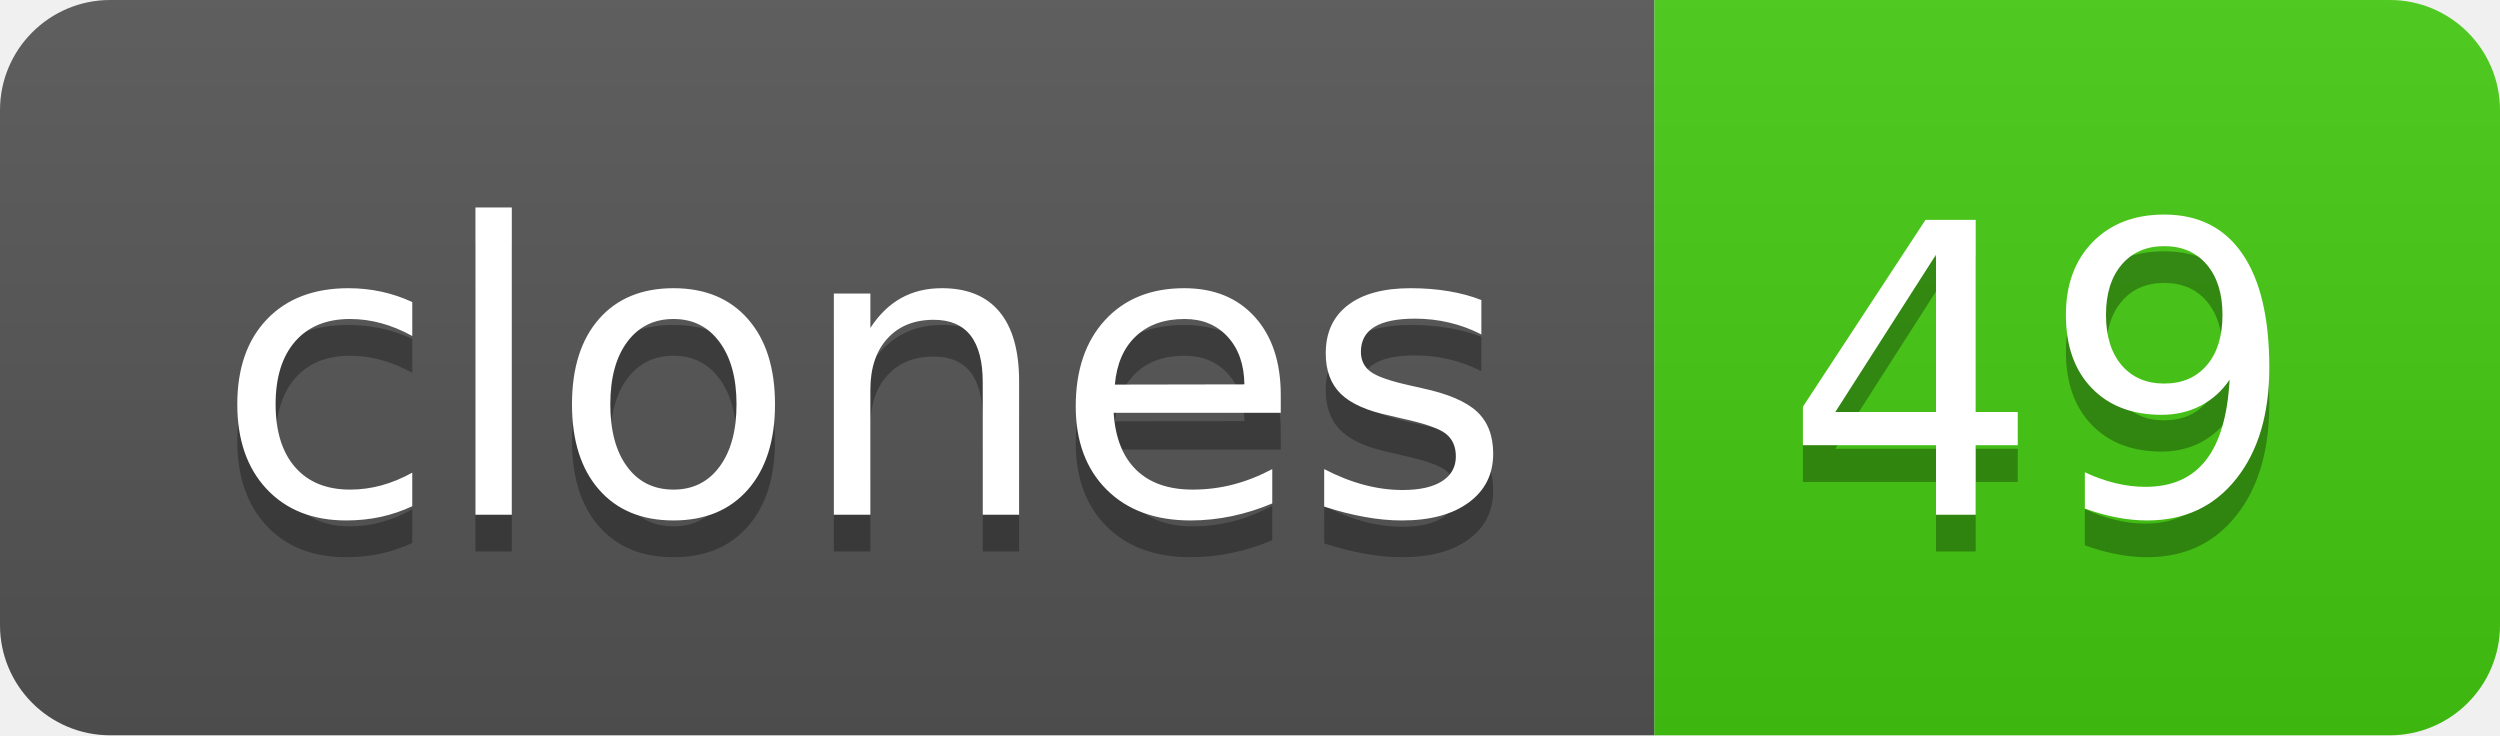
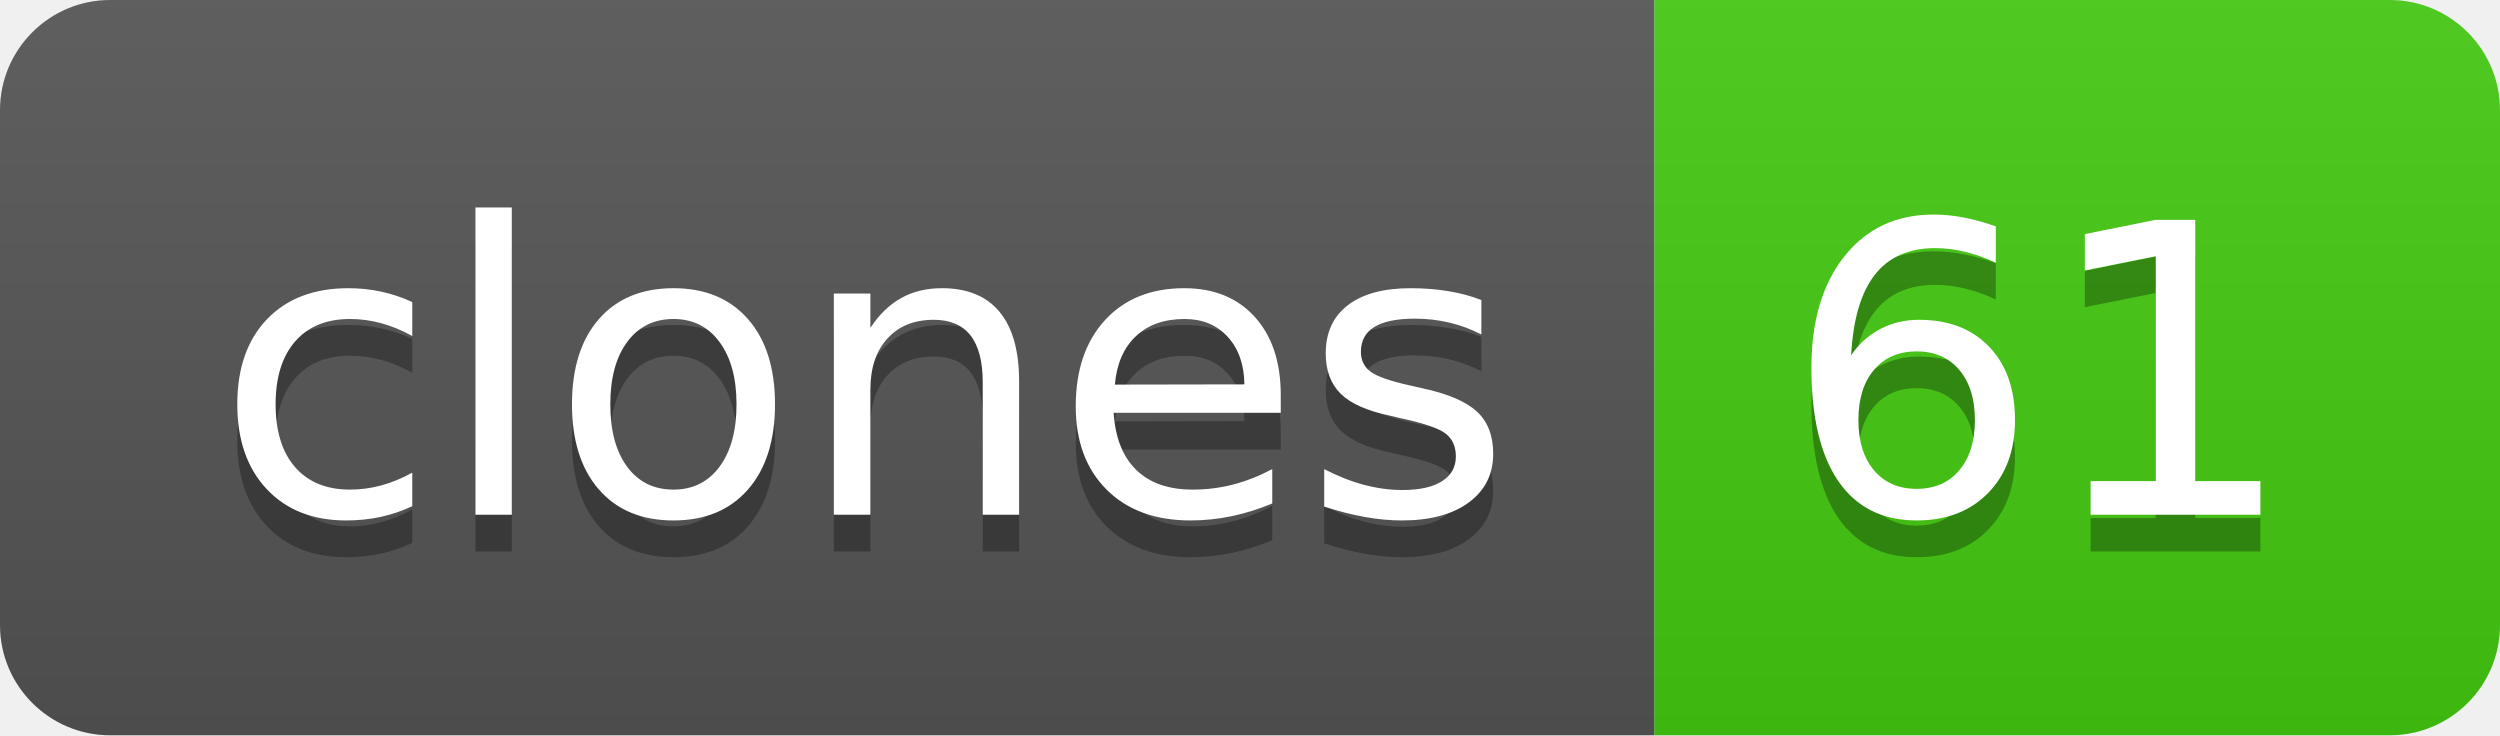
- <svg xmlns="http://www.w3.org/2000/svg" width="68" height="20" role="img" aria-label="clones: 49">
+ <svg xmlns="http://www.w3.org/2000/svg" width="68" height="20" role="img" aria-label="clones: 61">
  <linearGradient id="s" x2="0" y2="100%">
    <stop offset="0" stop-color="#bbb" stop-opacity=".1" />
    <stop offset="1" stop-opacity=".1" />
  </linearGradient>
  <clipPath id="r">
    <rect width="68" height="20" rx="3" fill="#fff" />
  </clipPath>
  <g clip-path="url(#r)">
    <rect width="45" height="20" fill="#555" />
    <rect x="45" width="23" height="20" fill="#4c1" />
    <rect width="68" height="20" fill="url(#s)" />
  </g>
  <g fill="#fff" text-anchor="middle" font-family="Verdana,Geneva,DejaVu Sans,sans-serif" text-rendering="geometricPrecision" font-size="110">
    <text aria-hidden="true" x="235" y="150" fill="#010101" fill-opacity=".3" transform="scale(.1)" textLength="350">clones</text>
    <text x="235" y="140" transform="scale(.1)" fill="#fff" textLength="350">clones</text>
-     <text aria-hidden="true" x="555" y="150" fill="#010101" fill-opacity=".3" transform="scale(.1)" textLength="130">49</text>
-     <text x="555" y="140" transform="scale(.1)" fill="#fff" textLength="130">49</text>
+     <text aria-hidden="true" x="555" y="150" fill="#010101" fill-opacity=".3" transform="scale(.1)" textLength="130">61</text>
+     <text x="555" y="140" transform="scale(.1)" fill="#fff" textLength="130">61</text>
  </g>
</svg>
